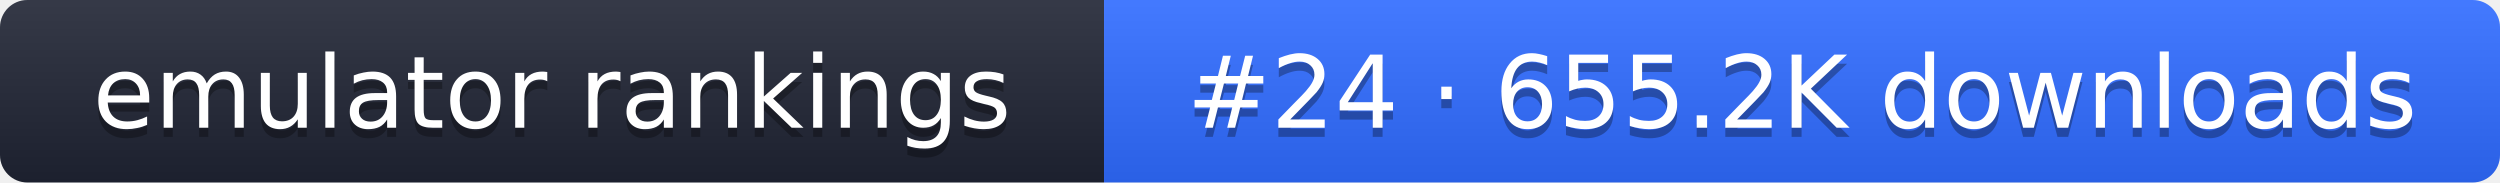
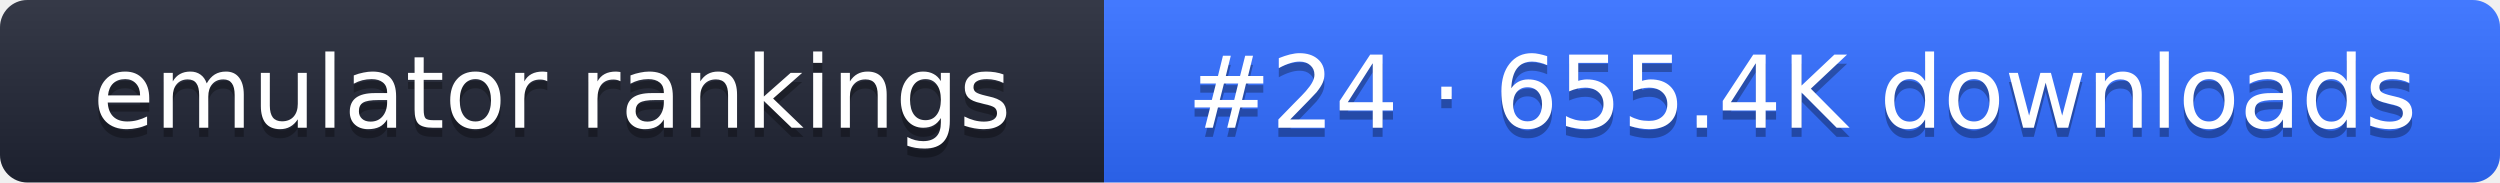
- <svg xmlns="http://www.w3.org/2000/svg" width="274" height="20" role="img" aria-label="emulator rankings: #24 · 655.2K downloads">
+ <svg xmlns="http://www.w3.org/2000/svg" width="274" height="20" role="img" aria-label="emulator rankings: #24 · 655.4K downloads">
  <linearGradient id="g" x2="0" y2="100%">
    <stop offset="0" stop-color="#fff" stop-opacity=".1" />
    <stop offset="1" stop-opacity=".1" />
  </linearGradient>
  <clipPath id="r">
    <rect width="274" height="20" rx="3" fill="#fff" />
  </clipPath>
  <g clip-path="url(#r)">
    <rect width="121" height="20" fill="#1f2433" />
    <rect x="121" width="153" height="20" fill="#2f6bff" />
    <rect width="274" height="20" fill="url(#g)" />
  </g>
  <g fill="#fff" text-anchor="middle" font-family="Verdana,DejaVu Sans,sans-serif" font-size="11">
    <text x="60.5" y="15" fill="#010101" fill-opacity=".3">emulator rankings</text>
    <text x="60.5" y="14">emulator rankings</text>
-     <text x="197.5" y="15" fill="#010101" fill-opacity=".3">#24 · 655.2K downloads</text>
-     <text x="197.5" y="14">#24 · 655.2K downloads</text>
+     <text x="197.5" y="15" fill="#010101" fill-opacity=".3">#24 · 655.4K downloads</text>
+     <text x="197.5" y="14">#24 · 655.4K downloads</text>
  </g>
</svg>
